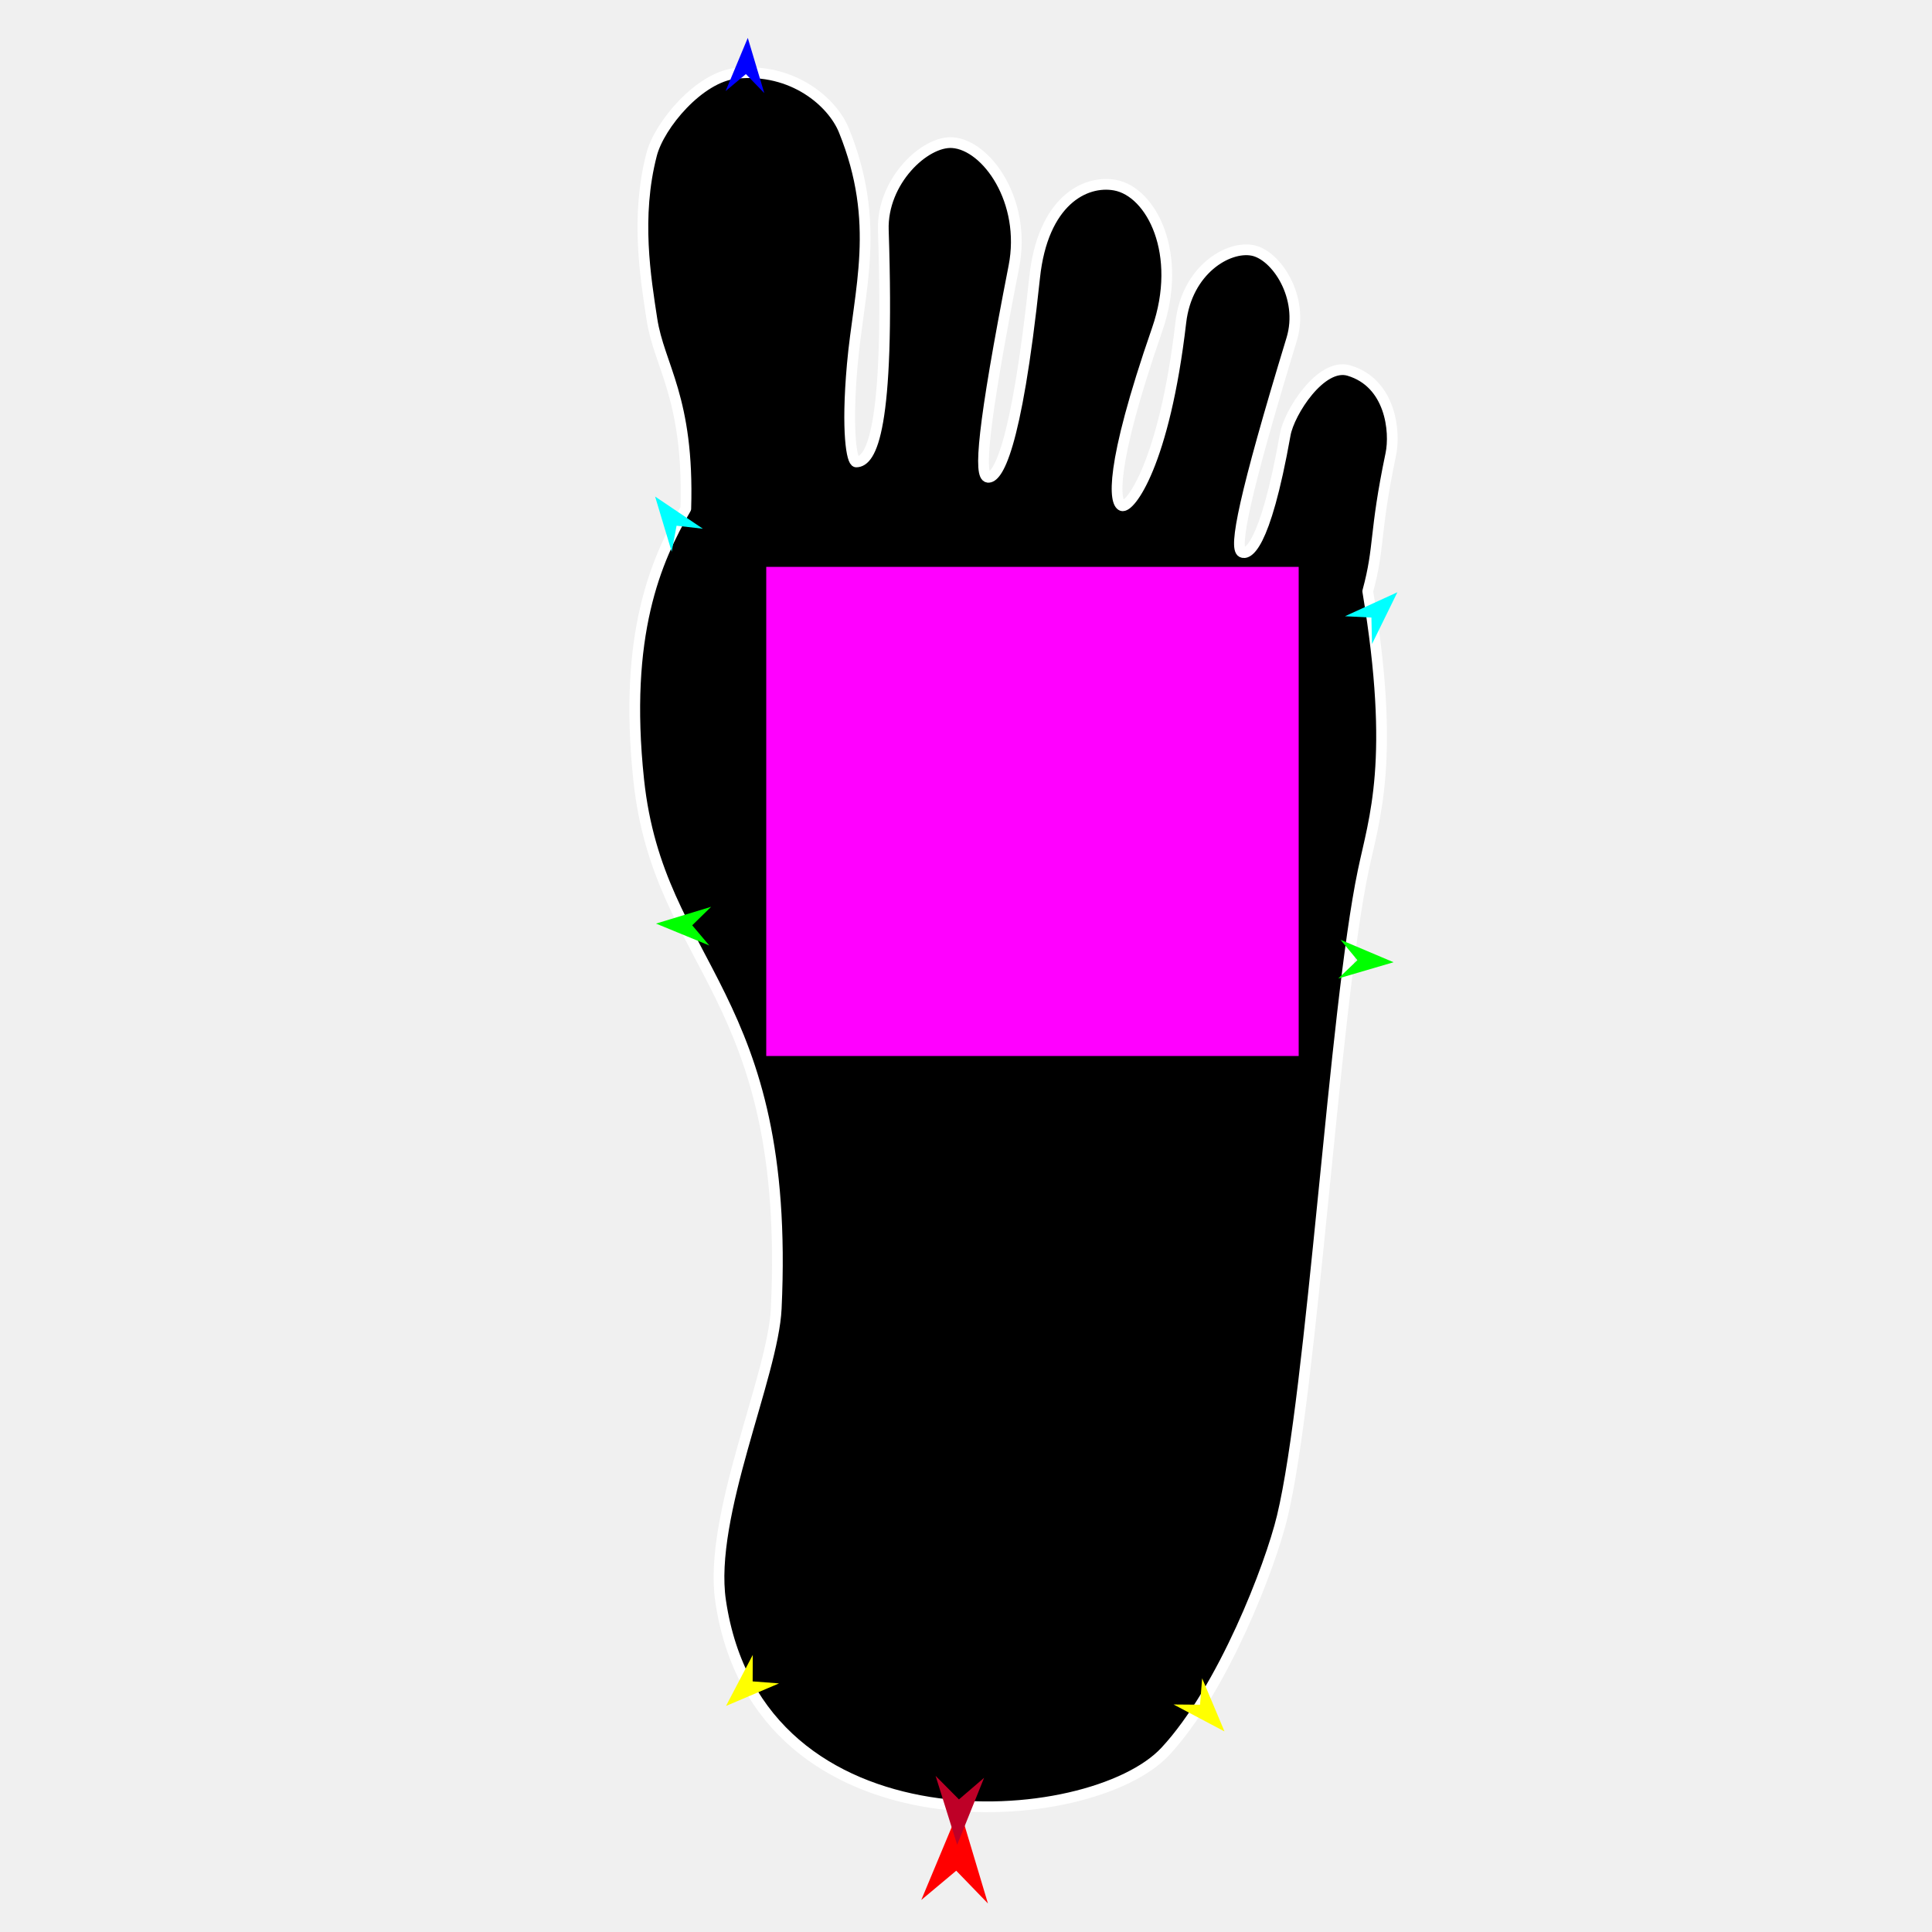
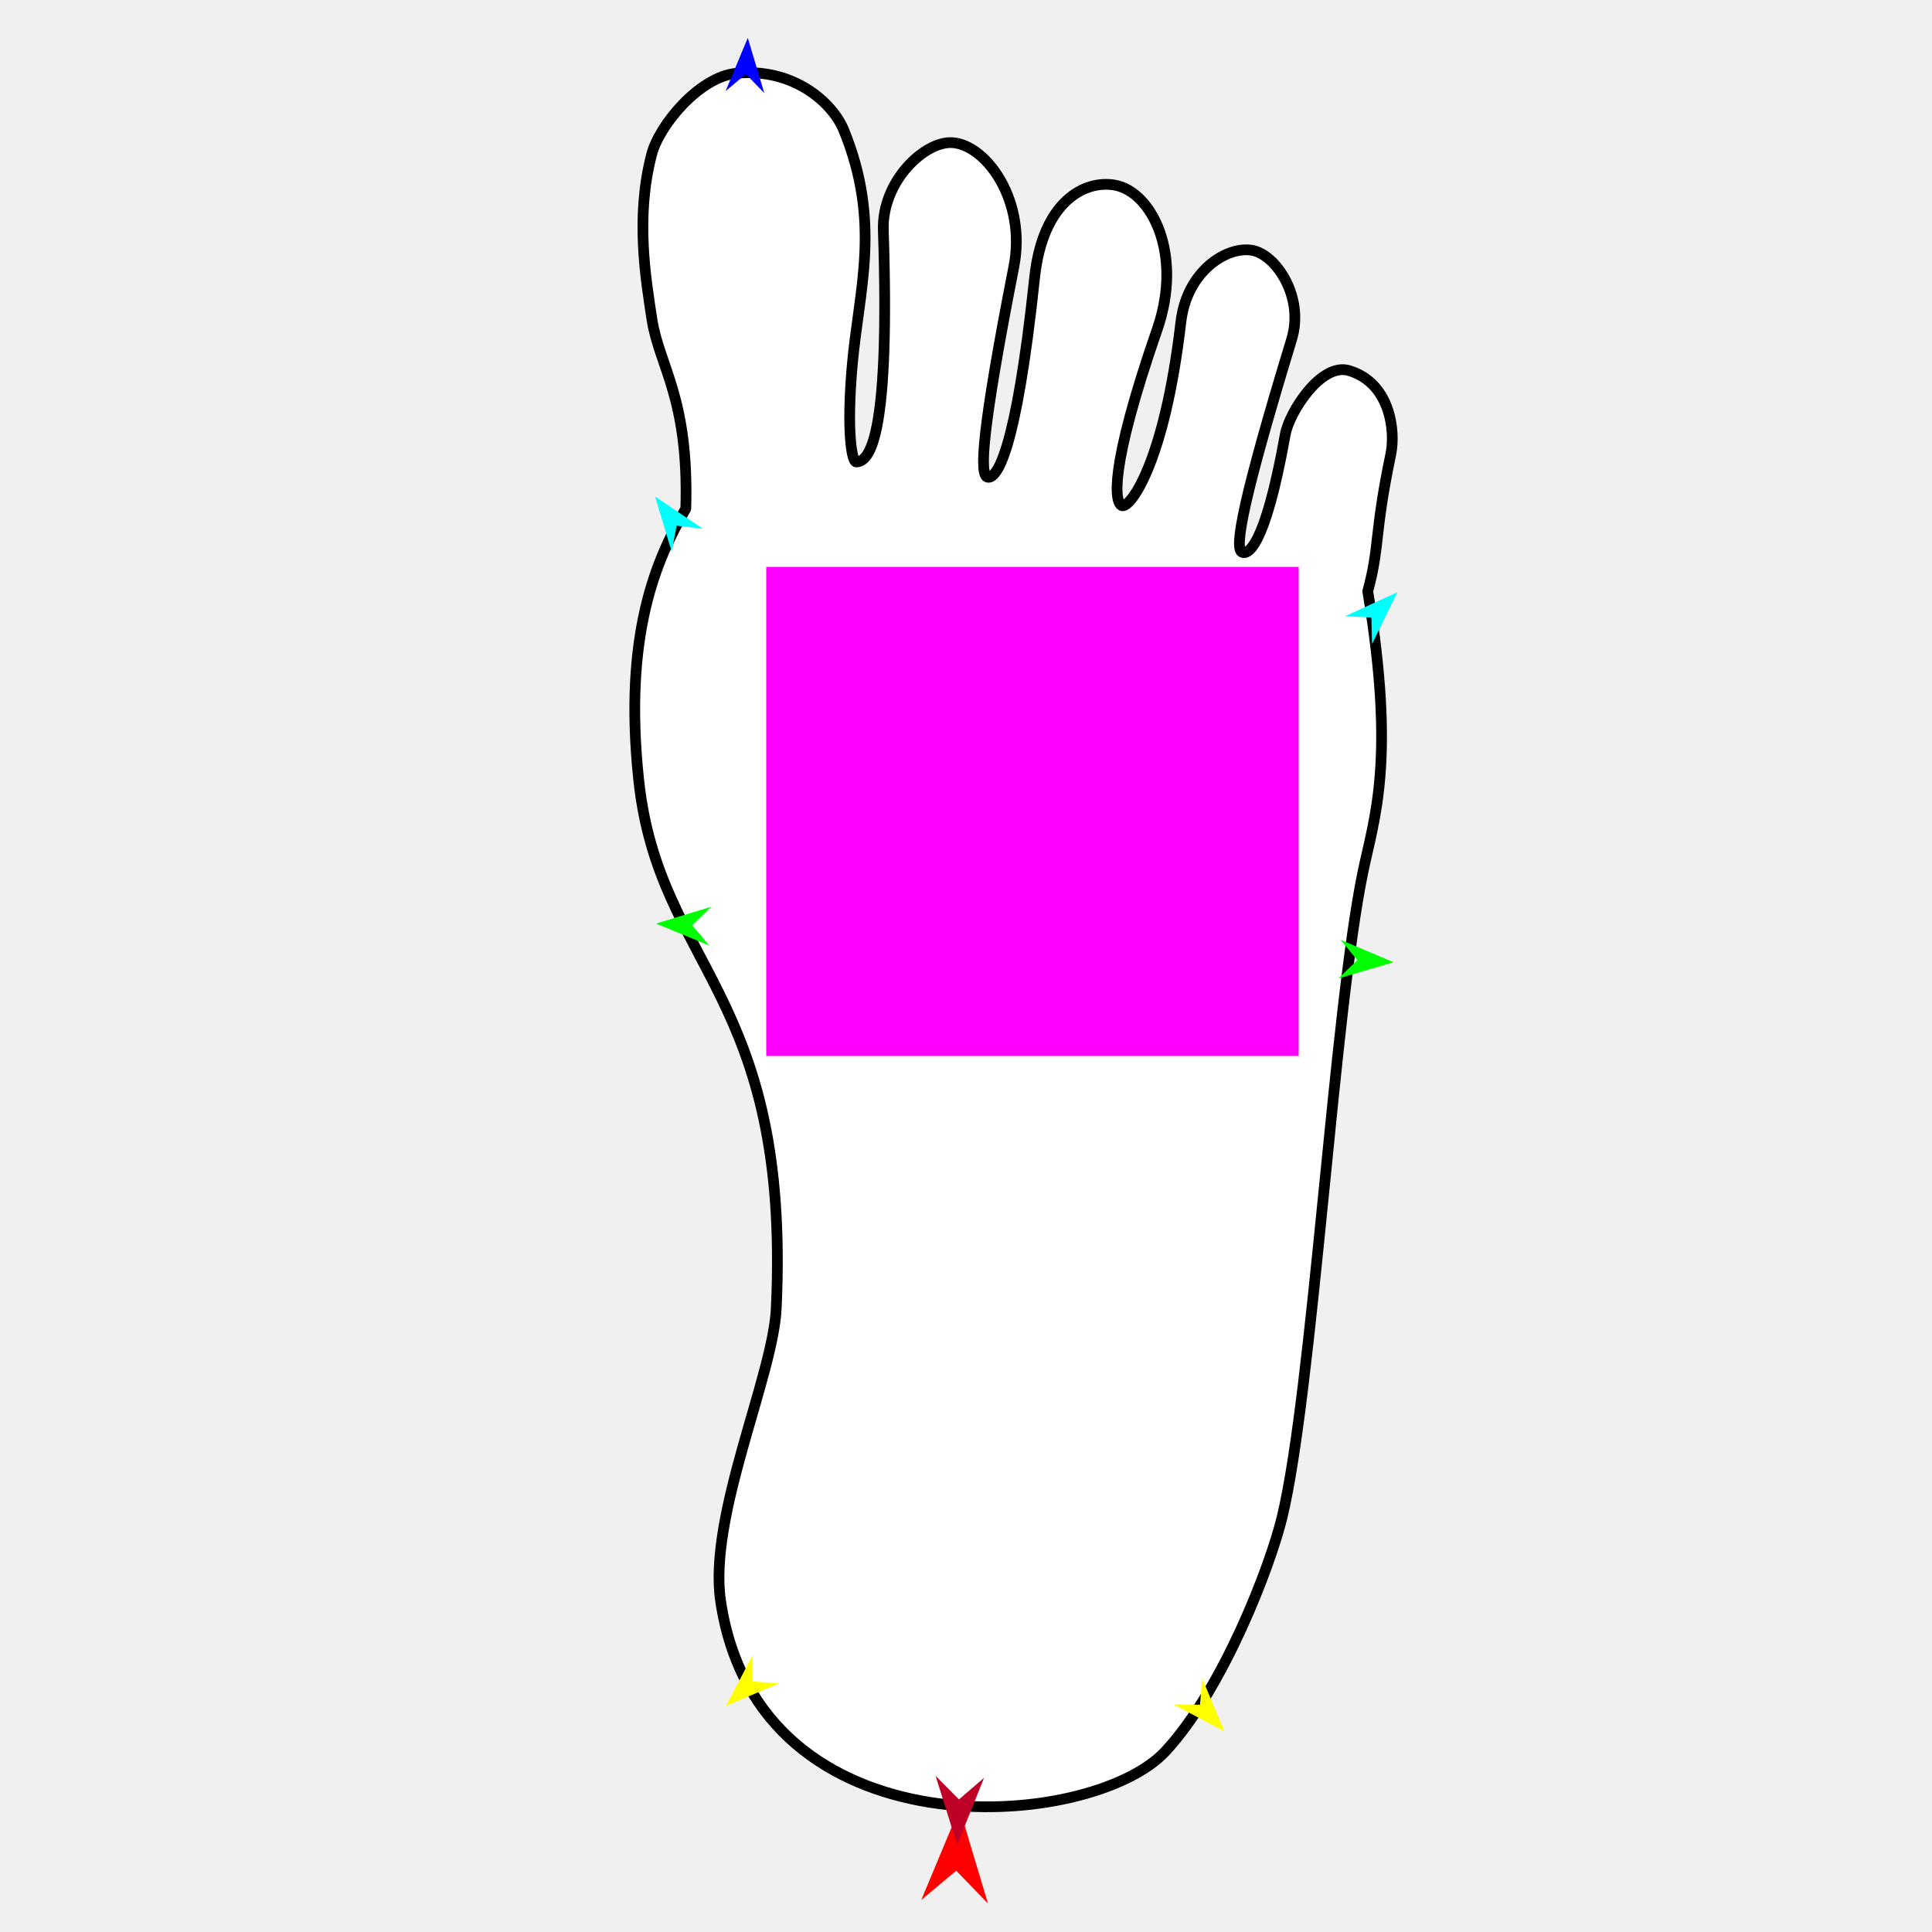
<svg xmlns="http://www.w3.org/2000/svg" version="1.1" id="Frame_0" width="720px" height="720px">
  <g id="foot">
    <g id="foot">
-       <path fill="#000000" fill-rule="evenodd" stroke="#ffffff" stroke-width="4" stroke-linecap="round" stroke-linejoin="round" d="M 518.315 169.263 C 520.086 160.796 518.250 142.721 502.715 138.098 C 492.316 135.003 480.444 153.697 478.979 161.914 C 471.215 205.462 464.646 206.679 462.853 205.789 C 459.837 204.294 463.419 185.333 481.363 126.451 C 486.140 110.774 475.620 95.029 466.801 93.316 C 457.585 91.526 442.325 100.671 440.071 120.071 C 433.910 173.094 420.962 189.577 418.104 188.443 C 415.440 187.385 413.133 175.018 431.235 122.822 C 441.000 94.667 429.168 71.441 415.462 68.990 C 404.315 66.996 388.591 74.941 385.572 103.454 C 378.617 169.124 371.422 178.232 368.170 177.868 C 364.803 177.490 365.954 160.099 377.844 99.342 C 382.604 75.019 367.741 54.074 354.984 53.166 C 344.688 52.434 328.587 67.532 329.189 85.787 C 331.648 160.418 324.662 172.140 319.086 172.150 C 317.531 172.152 315.367 161.280 317.623 135.871 C 320.111 107.852 328.543 83.171 314.494 48.576 C 310.247 38.119 295.520 25.154 274.295 27.324 C 260.623 28.721 245.709 46.535 242.840 57.570 C 236.776 80.892 240.624 103.714 242.947 118.939 C 245.632 136.543 256.838 148.183 255.575 189.559 C 244.406 208.772 232.305 236.558 238.020 290.587 C 245.459 360.910 294.794 369.683 289.283 487.620 C 288.104 512.838 263.888 564.974 268.541 596.579 C 282.593 692.012 406.524 682.611 434.318 652.667 C 455.810 629.512 473.417 583.683 477.849 565.231 C 489.067 518.530 497.237 376.254 507.981 324.711 C 512.119 304.859 520.207 283.486 509.721 220.355 C 514.287 203.550 512.053 199.189 518.315 169.263 Z" />
+       <path fill="#ffffff" fill-rule="evenodd" stroke="#000000" stroke-width="4" stroke-linecap="round" stroke-linejoin="round" d="M 518.315 169.263 C 520.086 160.796 518.250 142.721 502.715 138.098 C 492.316 135.003 480.444 153.697 478.979 161.914 C 471.215 205.462 464.646 206.679 462.853 205.789 C 459.837 204.294 463.419 185.333 481.363 126.451 C 486.140 110.774 475.620 95.029 466.801 93.316 C 457.585 91.526 442.325 100.671 440.071 120.071 C 433.910 173.094 420.962 189.577 418.104 188.443 C 415.440 187.385 413.133 175.018 431.235 122.822 C 441.000 94.667 429.168 71.441 415.462 68.990 C 404.315 66.996 388.591 74.941 385.572 103.454 C 378.617 169.124 371.422 178.232 368.170 177.868 C 364.803 177.490 365.954 160.099 377.844 99.342 C 382.604 75.019 367.741 54.074 354.984 53.166 C 344.688 52.434 328.587 67.532 329.189 85.787 C 331.648 160.418 324.662 172.140 319.086 172.150 C 317.531 172.152 315.367 161.280 317.623 135.871 C 320.111 107.852 328.543 83.171 314.494 48.576 C 310.247 38.119 295.520 25.154 274.295 27.324 C 260.623 28.721 245.709 46.535 242.840 57.570 C 236.776 80.892 240.624 103.714 242.947 118.939 C 245.632 136.543 256.838 148.183 255.575 189.559 C 244.406 208.772 232.305 236.558 238.020 290.587 C 245.459 360.910 294.794 369.683 289.283 487.620 C 288.104 512.838 263.888 564.974 268.541 596.579 C 282.593 692.012 406.524 682.611 434.318 652.667 C 455.810 629.512 473.417 583.683 477.849 565.231 C 489.067 518.530 497.237 376.254 507.981 324.711 C 512.119 304.859 520.207 283.486 509.721 220.355 C 514.287 203.550 512.053 199.189 518.315 169.263 Z" />
    </g>
    <g id="specs">
      <path fill="#ff00ff" fill-rule="evenodd" stroke="none" d="M 285.556 393.534 C 285.576 393.534 483.962 393.534 483.982 393.534 C 483.982 393.516 483.982 211.268 483.982 211.249 C 483.962 211.249 285.576 211.249 285.556 211.249 C 285.556 211.268 285.556 393.516 285.556 393.534 Z" />
      <path fill="#ff0000" fill-rule="evenodd" stroke="none" d="M 357.577 673.946 C 357.578 673.950 368.170 709.359 368.171 709.362 C 368.169 709.361 356.361 697.160 356.360 697.159 C 356.359 697.160 343.340 708.060 343.339 708.061 C 343.340 708.057 357.575 673.950 357.577 673.946 Z" />
      <path fill="#0000ff" fill-rule="evenodd" stroke="none" d="M 278.677 14.123 C 278.678 14.125 284.830 34.693 284.831 34.695 C 284.830 34.694 277.971 27.607 277.971 27.607 C 277.970 27.607 270.408 33.938 270.407 33.939 C 270.408 33.937 278.677 14.125 278.677 14.123 Z" />
      <path fill="#00ff00" fill-rule="evenodd" stroke="none" d="M 244.481 344.193 C 244.483 344.192 265.020 337.936 265.022 337.935 C 265.021 337.936 257.969 344.831 257.968 344.832 C 257.969 344.832 264.338 352.363 264.338 352.364 C 264.336 352.363 244.483 344.194 244.481 344.193 Z" />
      <path fill="#ffff00" fill-rule="evenodd" stroke="none" d="M 270.562 635.755 C 270.563 635.753 280.532 616.739 280.533 616.737 C 280.533 616.738 280.489 626.601 280.489 626.602 C 280.490 626.602 290.323 627.356 290.324 627.356 C 290.322 627.357 270.564 635.754 270.562 635.755 Z" />
      <path fill="#ffff00" fill-rule="evenodd" stroke="none" d="M 456.332 645.251 C 456.331 645.249 448.005 625.460 448.005 625.458 C 448.005 625.459 447.215 635.291 447.214 635.292 C 447.213 635.292 437.351 635.212 437.350 635.212 C 437.352 635.213 456.330 645.250 456.332 645.251 Z" />
      <path fill="#00ff00" fill-rule="evenodd" stroke="none" d="M 519.343 358.598 C 519.341 358.597 499.571 350.228 499.569 350.227 C 499.570 350.228 505.862 357.823 505.863 357.823 C 505.862 357.824 498.741 364.647 498.740 364.648 C 498.742 364.647 519.341 358.598 519.343 358.598 Z" />
      <path fill="#00ffff" fill-rule="evenodd" stroke="none" d="M 520.758 220.719 C 520.757 220.721 511.310 240.000 511.309 240.002 C 511.309 240.001 511.085 230.140 511.085 230.139 C 511.084 230.139 501.233 229.653 501.232 229.653 C 501.234 229.652 520.756 220.720 520.758 220.719 Z" />
      <path fill="#00ffff" fill-rule="evenodd" stroke="none" d="M 244.137 185.046 C 244.137 185.048 250.315 205.609 250.316 205.611 C 250.316 205.610 252.145 195.919 252.145 195.918 C 252.146 195.918 261.944 197.044 261.945 197.044 C 261.944 197.043 244.139 185.047 244.137 185.046 Z" />
      <path fill="#be0027" fill-rule="evenodd" stroke="none" d="M 356.704 687.485 C 356.705 687.483 366.746 662.538 366.747 662.535 C 366.746 662.536 357.375 670.586 357.374 670.587 C 357.374 670.586 348.670 661.819 348.669 661.818 C 348.670 661.821 356.704 687.483 356.704 687.485 Z" />
    </g>
  </g>
</svg>
